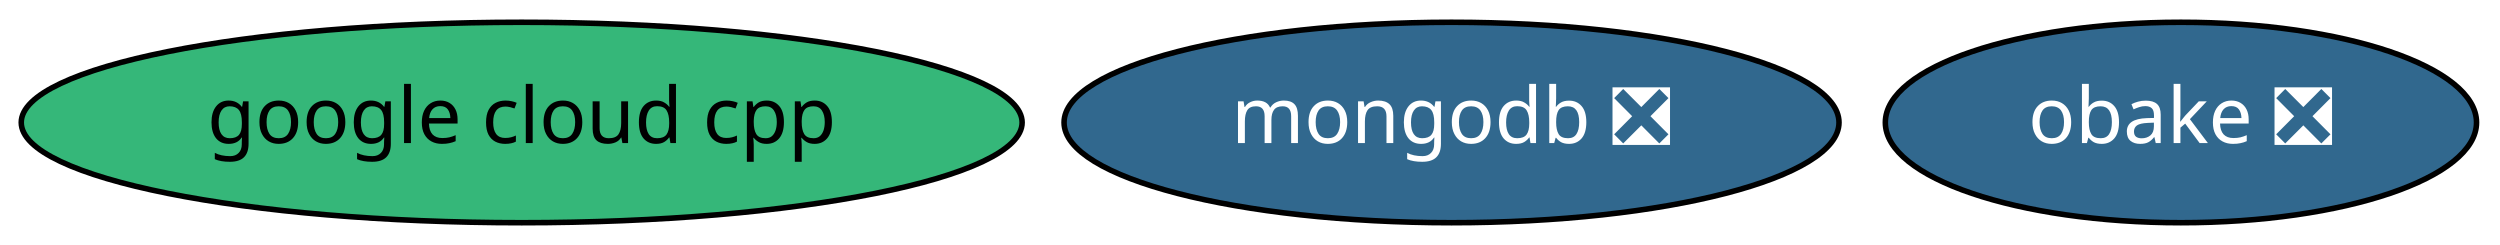
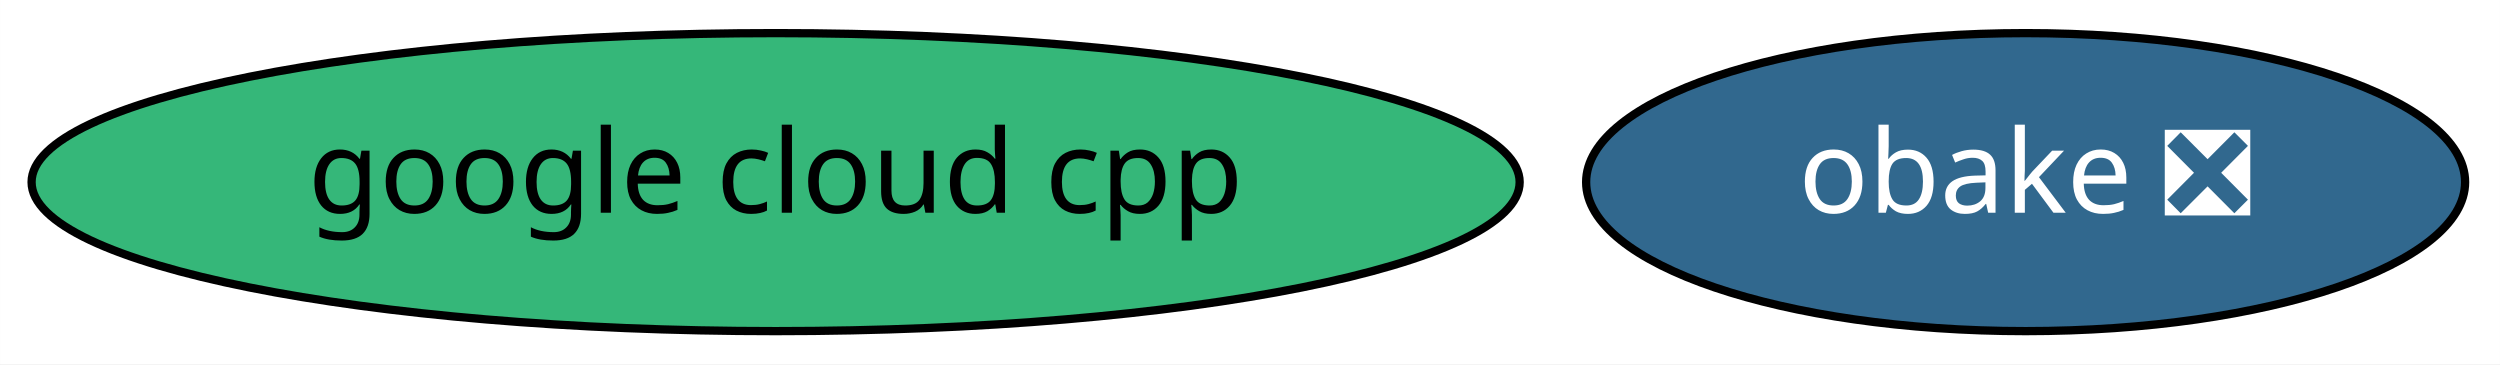
- <svg xmlns="http://www.w3.org/2000/svg" xmlns:xlink="http://www.w3.org/1999/xlink" width="449pt" height="44pt" viewBox="0.00 0.00 448.99 44.00">
+ <svg xmlns="http://www.w3.org/2000/svg" xmlns:xlink="http://www.w3.org/1999/xlink" width="302pt" height="44pt" viewBox="0.00 0.00 301.99 44.00">
  <g id="graph0" class="graph" transform="scale(1 1) rotate(0) translate(4 40)">
-     <polygon fill="white" stroke="transparent" points="-4,4 -4,-40 444.99,-40 444.99,4 -4,4" />
+     <polygon fill="white" stroke="transparent" points="-4,4 -4,-40 297.99,-40 297.99,4 -4,4" />
    <g id="node1" class="node">
      <g id="a_node1">
-         <a xlink:href="https://github.com/conda-forge/mongodb-feedstock/pull/29" xlink:title="mongodb ❎">
-           <ellipse fill="#31688e" stroke="black" cx="256.69" cy="-18" rx="69.59" ry="18" />
-           <text text-anchor="middle" x="256.69" y="-14.3" font-family="Times-Roman" font-size="14.00" fill="white">mongodb ❎</text>
+         <a xlink:href="https://github.com/conda-forge/obake-feedstock/pull/20" xlink:title="obake ❎">
+           <ellipse fill="#31688e" stroke="black" cx="240.69" cy="-18" rx="53.09" ry="18" />
+           <text text-anchor="middle" x="240.69" y="-14.3" font-family="Times-Roman" font-size="14.00" fill="white">obake ❎</text>
        </a>
      </g>
    </g>
    <g id="node2" class="node">
      <g id="a_node2">
-         <a xlink:href="https://github.com/conda-forge/obake-feedstock/pull/20" xlink:title="obake ❎">
-           <ellipse fill="#31688e" stroke="black" cx="387.69" cy="-18" rx="53.09" ry="18" />
-           <text text-anchor="middle" x="387.69" y="-14.3" font-family="Times-Roman" font-size="14.00" fill="white">obake ❎</text>
-         </a>
-       </g>
-     </g>
-     <g id="node3" class="node">
-       <g id="a_node3">
        <a xlink:href="https://github.com/conda-forge/google-cloud-cpp-feedstock" xlink:title="google cloud cpp">
          <ellipse fill="#35b779" stroke="black" cx="89.69" cy="-18" rx="89.88" ry="18" />
          <text text-anchor="middle" x="89.69" y="-14.3" font-family="Times-Roman" font-size="14.00">google cloud cpp</text>
        </a>
      </g>
    </g>
  </g>
</svg>
